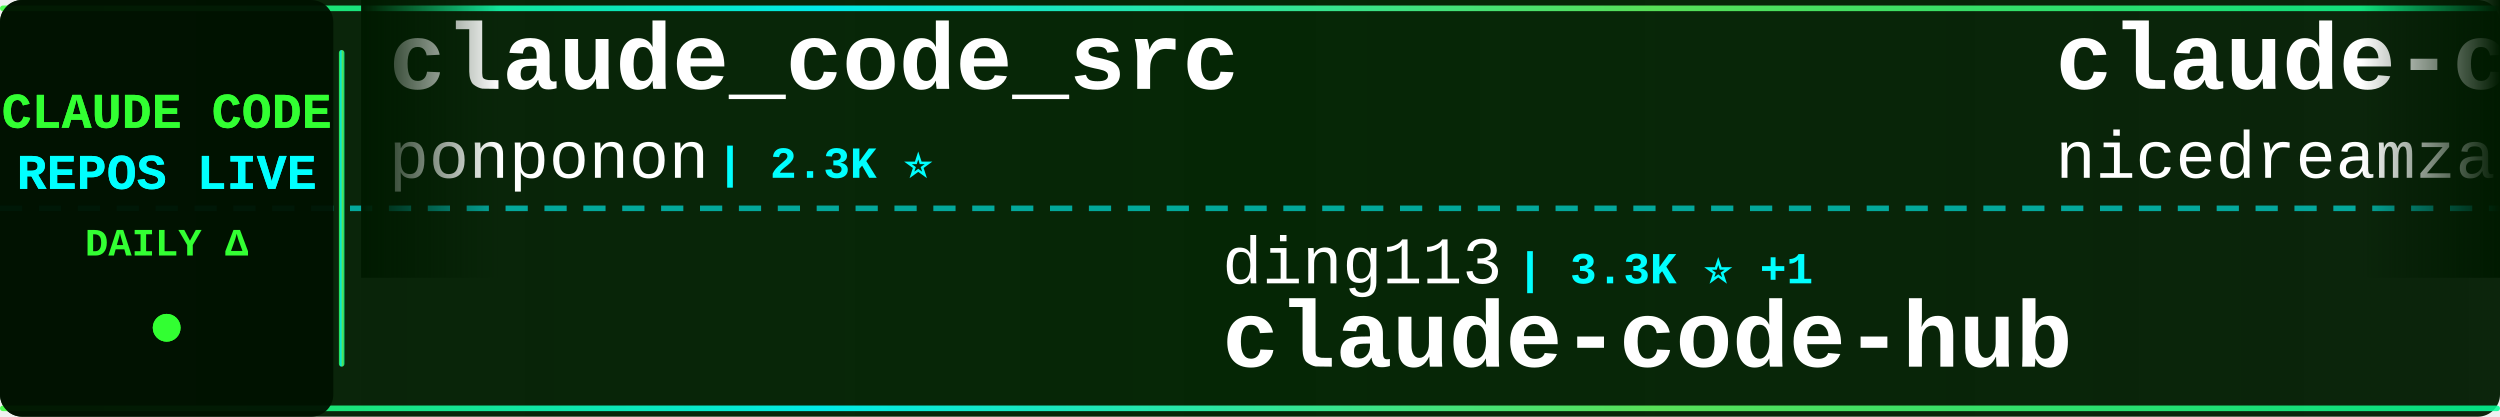
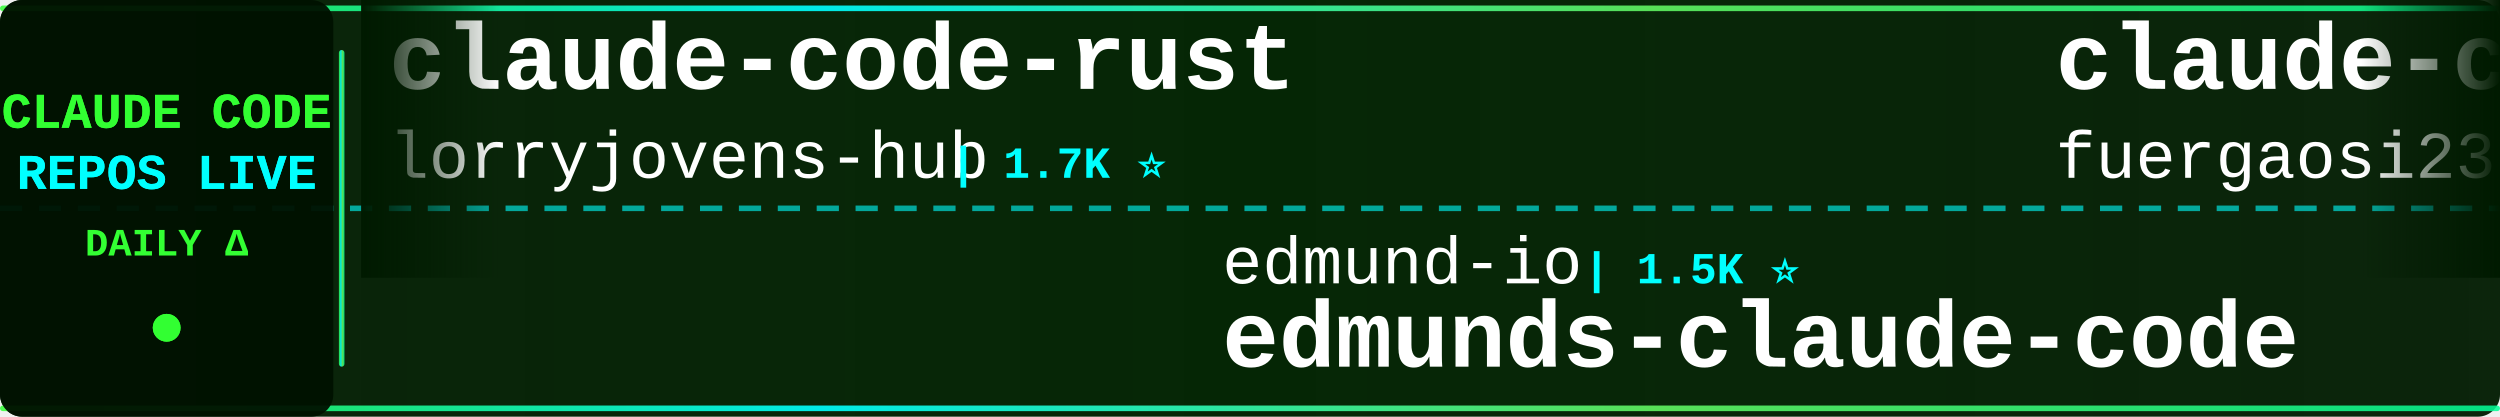
<svg xmlns="http://www.w3.org/2000/svg" width="900" height="150">
  <defs>
    <linearGradient id="tickerBg" x1="0%" y1="0%" x2="100%" y2="0%">
      <stop offset="0%" style="stop-color:#001a00;stop-opacity:0.95" />
      <stop offset="50%" style="stop-color:#002200;stop-opacity:0.98" />
      <stop offset="100%" style="stop-color:#001a00;stop-opacity:0.95" />
    </linearGradient>
    <linearGradient id="borderGrad" x1="0%" y1="0%" x2="100%" y2="0%">
      <stop offset="0%" style="stop-color:#33ff33;stop-opacity:0.85">
        <animate attributeName="stop-opacity" values="0.85;1;0.85" dur="2s" repeatCount="indefinite" />
      </stop>
      <stop offset="33%" style="stop-color:#00ffff;stop-opacity:0.9">
        <animate attributeName="stop-opacity" values="0.9;1;0.9" dur="2.2s" repeatCount="indefinite" />
      </stop>
      <stop offset="66%" style="stop-color:#66ff66;stop-opacity:0.85">
        <animate attributeName="stop-opacity" values="0.85;1;0.85" dur="1.8s" repeatCount="indefinite" />
      </stop>
      <stop offset="100%" style="stop-color:#00ff99;stop-opacity:0.85">
        <animate attributeName="stop-opacity" values="0.85;1;0.85" dur="2s" repeatCount="indefinite" />
      </stop>
    </linearGradient>
    <filter id="textGlow">
      <feGaussianBlur stdDeviation="0.1" result="coloredBlur" />
      <feMerge>
        <feMergeNode in="coloredBlur" />
        <feMergeNode in="SourceGraphic" />
      </feMerge>
    </filter>
    <filter id="metricGlow">
      <feGaussianBlur stdDeviation="0.2" result="coloredBlur" />
      <feMerge>
        <feMergeNode in="coloredBlur" />
        <feMergeNode in="SourceGraphic" />
      </feMerge>
    </filter>
    <linearGradient id="leftFade" x1="0%" y1="0%" x2="100%" y2="0%">
      <stop offset="0%" style="stop-color:#001a00;stop-opacity:1" />
      <stop offset="100%" style="stop-color:#001a00;stop-opacity:0" />
    </linearGradient>
    <linearGradient id="rightFade" x1="0%" y1="0%" x2="100%" y2="0%">
      <stop offset="0%" style="stop-color:#001a00;stop-opacity:0" />
      <stop offset="100%" style="stop-color:#001a00;stop-opacity:1" />
    </linearGradient>
  </defs>
  <rect width="900" height="150" fill="url(#tickerBg)" rx="8" />
  <rect x="0" y="2" width="900" height="2" fill="url(#borderGrad)" rx="1" />
  <rect x="0" y="146" width="900" height="2" fill="url(#borderGrad)" rx="1" />
  <line x1="0" y1="75" x2="900" y2="75" stroke="#00ffff" stroke-width="2" stroke-dasharray="8 6" opacity="0.6" />
  <rect x="0" y="0" width="120" height="150" fill="#001100" opacity="0.95" rx="8" />
  <text x="60" y="46" font-family="'Courier New', monospace" font-size="18" font-weight="bold" fill="#33ff33" text-anchor="middle" filter="url(#textGlow)">
    CLAUDE CODE
  </text>
  <text x="60" y="68" font-family="'Courier New', monospace" font-size="18" font-weight="bold" fill="#00ffff" text-anchor="middle" filter="url(#textGlow)">
    REPOS LIVE
  </text>
  <text x="60" y="92" font-family="'Courier New', monospace" font-size="14" font-weight="bold" fill="#33ff33" text-anchor="middle">
    DAILY Δ
  </text>
  <circle cx="60" cy="118" r="5" fill="#33ff33" filter="url(#metricGlow)">
    <animate attributeName="r" values="4;6;4" dur="1.5s" repeatCount="indefinite" />
    <animate attributeName="opacity" values="0.6;1;0.6" dur="1.5s" repeatCount="indefinite" />
  </circle>
  <rect x="122" y="18" width="2" height="114" fill="url(#borderGrad)" rx="1" />
  <clipPath id="tickerClip">
    <rect x="130" y="0" width="770" height="150" />
  </clipPath>
  <g clip-path="url(#tickerClip)">
    <g id="tickerItems">
      <animateTransform attributeName="transform" attributeType="XML" type="translate" from="0 0" to="-3000 0" dur="54s" repeatCount="indefinite" />
      <g transform="translate(0, 0)">
-         <text x="140" y="32" font-family="'Courier New', monospace" font-size="34" font-weight="bold" fill="#ffffff">claude_code_src</text>
-         <text x="140" y="64" font-family="'Courier New', monospace" font-size="24" font-weight="normal" fill="#ffffff" opacity="1.0">ponponon</text>
-         <text x="258" y="64" font-family="'Courier New', monospace" font-size="16" font-weight="bold" fill="#00ffff"> | 2.3K ⭐</text>
+         <text x="140" y="32" font-family="'Courier New', monospace" font-size="34" font-weight="bold" fill="#ffffff">claude-code-rust</text>
+         <text x="140" y="64" font-family="'Courier New', monospace" font-size="24" font-weight="normal" fill="#ffffff" opacity="1.0">lorryjovens-hub</text>
+         <text x="342" y="64" font-family="'Courier New', monospace" font-size="16" font-weight="bold" fill="#00ffff"> | 1.7K ⭐</text>
      </g>
      <g transform="translate(300, 0)">
-         <text x="140" y="102" font-family="'Courier New', monospace" font-size="24" font-weight="normal" fill="#ffffff" opacity="1.0">ding113</text>
-         <text x="246" y="102" font-family="'Courier New', monospace" font-size="16" font-weight="bold" fill="#00ffff"> | 3.3K ⭐ +1</text>
-         <text x="140" y="132" font-family="'Courier New', monospace" font-size="34" font-weight="bold" fill="#ffffff">claude-code-hub</text>
+         <text x="140" y="102" font-family="'Courier New', monospace" font-size="24" font-weight="normal" fill="#ffffff" opacity="1.0">edmund-io</text>
+         <text x="270" y="102" font-family="'Courier New', monospace" font-size="16" font-weight="bold" fill="#00ffff"> | 1.5K ⭐</text>
+         <text x="140" y="132" font-family="'Courier New', monospace" font-size="34" font-weight="bold" fill="#ffffff">edmunds-claude-code</text>
      </g>
      <g transform="translate(600, 0)">
-         <text x="140" y="32" font-family="'Courier New', monospace" font-size="34" font-weight="bold" fill="#ffffff">claude-code-local</text>
-         <text x="140" y="64" font-family="'Courier New', monospace" font-size="24" font-weight="normal" fill="#ffffff" opacity="1.0">nicedreamzapp</text>
-         <text x="318" y="64" font-family="'Courier New', monospace" font-size="16" font-weight="bold" fill="#00ffff"> | 3.0K ⭐</text>
+         <text x="140" y="32" font-family="'Courier New', monospace" font-size="34" font-weight="bold" fill="#ffffff">claude-code-proxy</text>
+         <text x="140" y="64" font-family="'Courier New', monospace" font-size="24" font-weight="normal" fill="#ffffff" opacity="1.0">fuergaosi233</text>
+         <text x="306" y="64" font-family="'Courier New', monospace" font-size="16" font-weight="bold" fill="#00ffff"> | 2.8K ⭐</text>
      </g>
      <g transform="translate(900, 0)">
-         <text x="140" y="102" font-family="'Courier New', monospace" font-size="24" font-weight="normal" fill="#ffffff" opacity="1.0">isboyjc</text>
-         <text x="246" y="102" font-family="'Courier New', monospace" font-size="16" font-weight="bold" fill="#00ffff"> | 162 ⭐</text>
-         <text x="140" y="132" font-family="'Courier New', monospace" font-size="34" font-weight="bold" fill="#ffffff">claude-code</text>
+         <text x="140" y="102" font-family="'Courier New', monospace" font-size="24" font-weight="normal" fill="#ffffff" opacity="1.0">kodu-ai</text>
+         <text x="246" y="102" font-family="'Courier New', monospace" font-size="16" font-weight="bold" fill="#00ffff"> | 5.3K ⭐</text>
+         <text x="140" y="132" font-family="'Courier New', monospace" font-size="34" font-weight="bold" fill="#ffffff">claude-coder</text>
      </g>
      <g transform="translate(1200, 0)">
-         <text x="140" y="32" font-family="'Courier New', monospace" font-size="34" font-weight="bold" fill="#ffffff">claude-code</text>
-         <text x="140" y="64" font-family="'Courier New', monospace" font-size="24" font-weight="normal" fill="#ffffff" opacity="1.0">yasasbanukaofficial</text>
-         <text x="390" y="64" font-family="'Courier New', monospace" font-size="16" font-weight="bold" fill="#00ffff"> | 3.9K ⭐ +1</text>
+         <text x="140" y="32" font-family="'Courier New', monospace" font-size="34" font-weight="bold" fill="#ffffff">claude-code-analysis</text>
+         <text x="140" y="64" font-family="'Courier New', monospace" font-size="24" font-weight="normal" fill="#ffffff" opacity="1.0">liuup</text>
+         <text x="222" y="64" font-family="'Courier New', monospace" font-size="16" font-weight="bold" fill="#00ffff"> | 3.6K ⭐</text>
      </g>
      <g transform="translate(1500, 0)">
-         <text x="140" y="102" font-family="'Courier New', monospace" font-size="24" font-weight="normal" fill="#ffffff" opacity="1.0">Yeachan-Heo</text>
-         <text x="294" y="102" font-family="'Courier New', monospace" font-size="16" font-weight="bold" fill="#00ffff"> | 38.0K ⭐ +6</text>
-         <text x="140" y="132" font-family="'Courier New', monospace" font-size="34" font-weight="bold" fill="#ffffff">oh-my-claudecode</text>
+         <text x="140" y="102" font-family="'Courier New', monospace" font-size="24" font-weight="normal" fill="#ffffff" opacity="1.0">disler</text>
+         <text x="234" y="102" font-family="'Courier New', monospace" font-size="16" font-weight="bold" fill="#00ffff"> | 3.8K ⭐ +2</text>
+         <text x="140" y="132" font-family="'Courier New', monospace" font-size="34" font-weight="bold" fill="#ffffff">claude-code-hooks-master...</text>
      </g>
      <g transform="translate(1800, 0)">
-         <text x="140" y="32" font-family="'Courier New', monospace" font-size="34" font-weight="bold" fill="#ffffff">claude-coder</text>
-         <text x="140" y="64" font-family="'Courier New', monospace" font-size="24" font-weight="normal" fill="#ffffff" opacity="1.0">kodu-ai</text>
-         <text x="246" y="64" font-family="'Courier New', monospace" font-size="16" font-weight="bold" fill="#00ffff"> | 5.3K ⭐</text>
+         <text x="140" y="32" font-family="'Courier New', monospace" font-size="34" font-weight="bold" fill="#ffffff">claude-code</text>
+         <text x="140" y="64" font-family="'Courier New', monospace" font-size="24" font-weight="normal" fill="#ffffff" opacity="1.0">tanbiralam</text>
+         <text x="282" y="64" font-family="'Courier New', monospace" font-size="16" font-weight="bold" fill="#00ffff"> | 2.1K ⭐</text>
      </g>
      <g transform="translate(2100, 0)">
-         <text x="140" y="102" font-family="'Courier New', monospace" font-size="24" font-weight="normal" fill="#ffffff" opacity="1.0">alex000kim</text>
-         <text x="282" y="102" font-family="'Courier New', monospace" font-size="16" font-weight="bold" fill="#00ffff"> | 231 ⭐</text>
-         <text x="140" y="132" font-family="'Courier New', monospace" font-size="34" font-weight="bold" fill="#ffffff">claude-code</text>
+         <text x="140" y="102" font-family="'Courier New', monospace" font-size="24" font-weight="normal" fill="#ffffff" opacity="1.0">1rgs</text>
+         <text x="210" y="102" font-family="'Courier New', monospace" font-size="16" font-weight="bold" fill="#00ffff"> | 3.7K ⭐ +2</text>
+         <text x="140" y="132" font-family="'Courier New', monospace" font-size="34" font-weight="bold" fill="#ffffff">claude-code-proxy</text>
      </g>
      <g transform="translate(2400, 0)">
-         <text x="140" y="32" font-family="'Courier New', monospace" font-size="34" font-weight="bold" fill="#ffffff">edmunds-claude-code</text>
-         <text x="140" y="64" font-family="'Courier New', monospace" font-size="24" font-weight="normal" fill="#ffffff" opacity="1.0">edmund-io</text>
-         <text x="270" y="64" font-family="'Courier New', monospace" font-size="16" font-weight="bold" fill="#00ffff"> | 1.5K ⭐</text>
+         <text x="140" y="32" font-family="'Courier New', monospace" font-size="34" font-weight="bold" fill="#ffffff">system_prompts_leaks</text>
+         <text x="140" y="64" font-family="'Courier New', monospace" font-size="24" font-weight="normal" fill="#ffffff" opacity="1.0">asgeirtj</text>
+         <text x="258" y="64" font-family="'Courier New', monospace" font-size="16" font-weight="bold" fill="#00ffff"> | 60.4K ⭐ +44</text>
      </g>
      <g transform="translate(2700, 0)">
-         <text x="140" y="102" font-family="'Courier New', monospace" font-size="24" font-weight="normal" fill="#ffffff" opacity="1.0">1rgs</text>
-         <text x="210" y="102" font-family="'Courier New', monospace" font-size="16" font-weight="bold" fill="#00ffff"> | 3.7K ⭐ +1</text>
-         <text x="140" y="132" font-family="'Courier New', monospace" font-size="34" font-weight="bold" fill="#ffffff">claude-code-proxy</text>
+         <text x="140" y="102" font-family="'Courier New', monospace" font-size="24" font-weight="normal" fill="#ffffff" opacity="1.0">AICoderTudou</text>
+         <text x="306" y="102" font-family="'Courier New', monospace" font-size="16" font-weight="bold" fill="#00ffff"> | 497 ⭐</text>
+         <text x="140" y="132" font-family="'Courier New', monospace" font-size="34" font-weight="bold" fill="#ffffff">claude-code-tudou</text>
      </g>
      <g transform="translate(3000, 0)">
-         <text x="140" y="32" font-family="'Courier New', monospace" font-size="34" font-weight="bold" fill="#ffffff">claude_code_src</text>
-         <text x="140" y="64" font-family="'Courier New', monospace" font-size="24" font-weight="normal" fill="#ffffff" opacity="1.0">ponponon</text>
-         <text x="258" y="64" font-family="'Courier New', monospace" font-size="16" font-weight="bold" fill="#00ffff"> | 2.3K ⭐</text>
+         <text x="140" y="32" font-family="'Courier New', monospace" font-size="34" font-weight="bold" fill="#ffffff">claude-code-rust</text>
+         <text x="140" y="64" font-family="'Courier New', monospace" font-size="24" font-weight="normal" fill="#ffffff" opacity="1.0">lorryjovens-hub</text>
+         <text x="342" y="64" font-family="'Courier New', monospace" font-size="16" font-weight="bold" fill="#00ffff"> | 1.7K ⭐</text>
      </g>
      <g transform="translate(3300, 0)">
-         <text x="140" y="102" font-family="'Courier New', monospace" font-size="24" font-weight="normal" fill="#ffffff" opacity="1.0">ding113</text>
-         <text x="246" y="102" font-family="'Courier New', monospace" font-size="16" font-weight="bold" fill="#00ffff"> | 3.3K ⭐ +1</text>
-         <text x="140" y="132" font-family="'Courier New', monospace" font-size="34" font-weight="bold" fill="#ffffff">claude-code-hub</text>
+         <text x="140" y="102" font-family="'Courier New', monospace" font-size="24" font-weight="normal" fill="#ffffff" opacity="1.0">edmund-io</text>
+         <text x="270" y="102" font-family="'Courier New', monospace" font-size="16" font-weight="bold" fill="#00ffff"> | 1.5K ⭐</text>
+         <text x="140" y="132" font-family="'Courier New', monospace" font-size="34" font-weight="bold" fill="#ffffff">edmunds-claude-code</text>
      </g>
      <g transform="translate(3600, 0)">
-         <text x="140" y="32" font-family="'Courier New', monospace" font-size="34" font-weight="bold" fill="#ffffff">claude-code-local</text>
-         <text x="140" y="64" font-family="'Courier New', monospace" font-size="24" font-weight="normal" fill="#ffffff" opacity="1.0">nicedreamzapp</text>
-         <text x="318" y="64" font-family="'Courier New', monospace" font-size="16" font-weight="bold" fill="#00ffff"> | 3.0K ⭐</text>
+         <text x="140" y="32" font-family="'Courier New', monospace" font-size="34" font-weight="bold" fill="#ffffff">claude-code-proxy</text>
+         <text x="140" y="64" font-family="'Courier New', monospace" font-size="24" font-weight="normal" fill="#ffffff" opacity="1.0">fuergaosi233</text>
+         <text x="306" y="64" font-family="'Courier New', monospace" font-size="16" font-weight="bold" fill="#00ffff"> | 2.8K ⭐</text>
      </g>
      <g transform="translate(3900, 0)">
-         <text x="140" y="102" font-family="'Courier New', monospace" font-size="24" font-weight="normal" fill="#ffffff" opacity="1.0">isboyjc</text>
-         <text x="246" y="102" font-family="'Courier New', monospace" font-size="16" font-weight="bold" fill="#00ffff"> | 162 ⭐</text>
-         <text x="140" y="132" font-family="'Courier New', monospace" font-size="34" font-weight="bold" fill="#ffffff">claude-code</text>
+         <text x="140" y="102" font-family="'Courier New', monospace" font-size="24" font-weight="normal" fill="#ffffff" opacity="1.0">kodu-ai</text>
+         <text x="246" y="102" font-family="'Courier New', monospace" font-size="16" font-weight="bold" fill="#00ffff"> | 5.3K ⭐</text>
+         <text x="140" y="132" font-family="'Courier New', monospace" font-size="34" font-weight="bold" fill="#ffffff">claude-coder</text>
      </g>
    </g>
  </g>
  <rect x="130" y="0" width="50" height="100" fill="url(#leftFade)" />
  <rect x="850" y="0" width="50" height="100" fill="url(#rightFade)" />
</svg>
